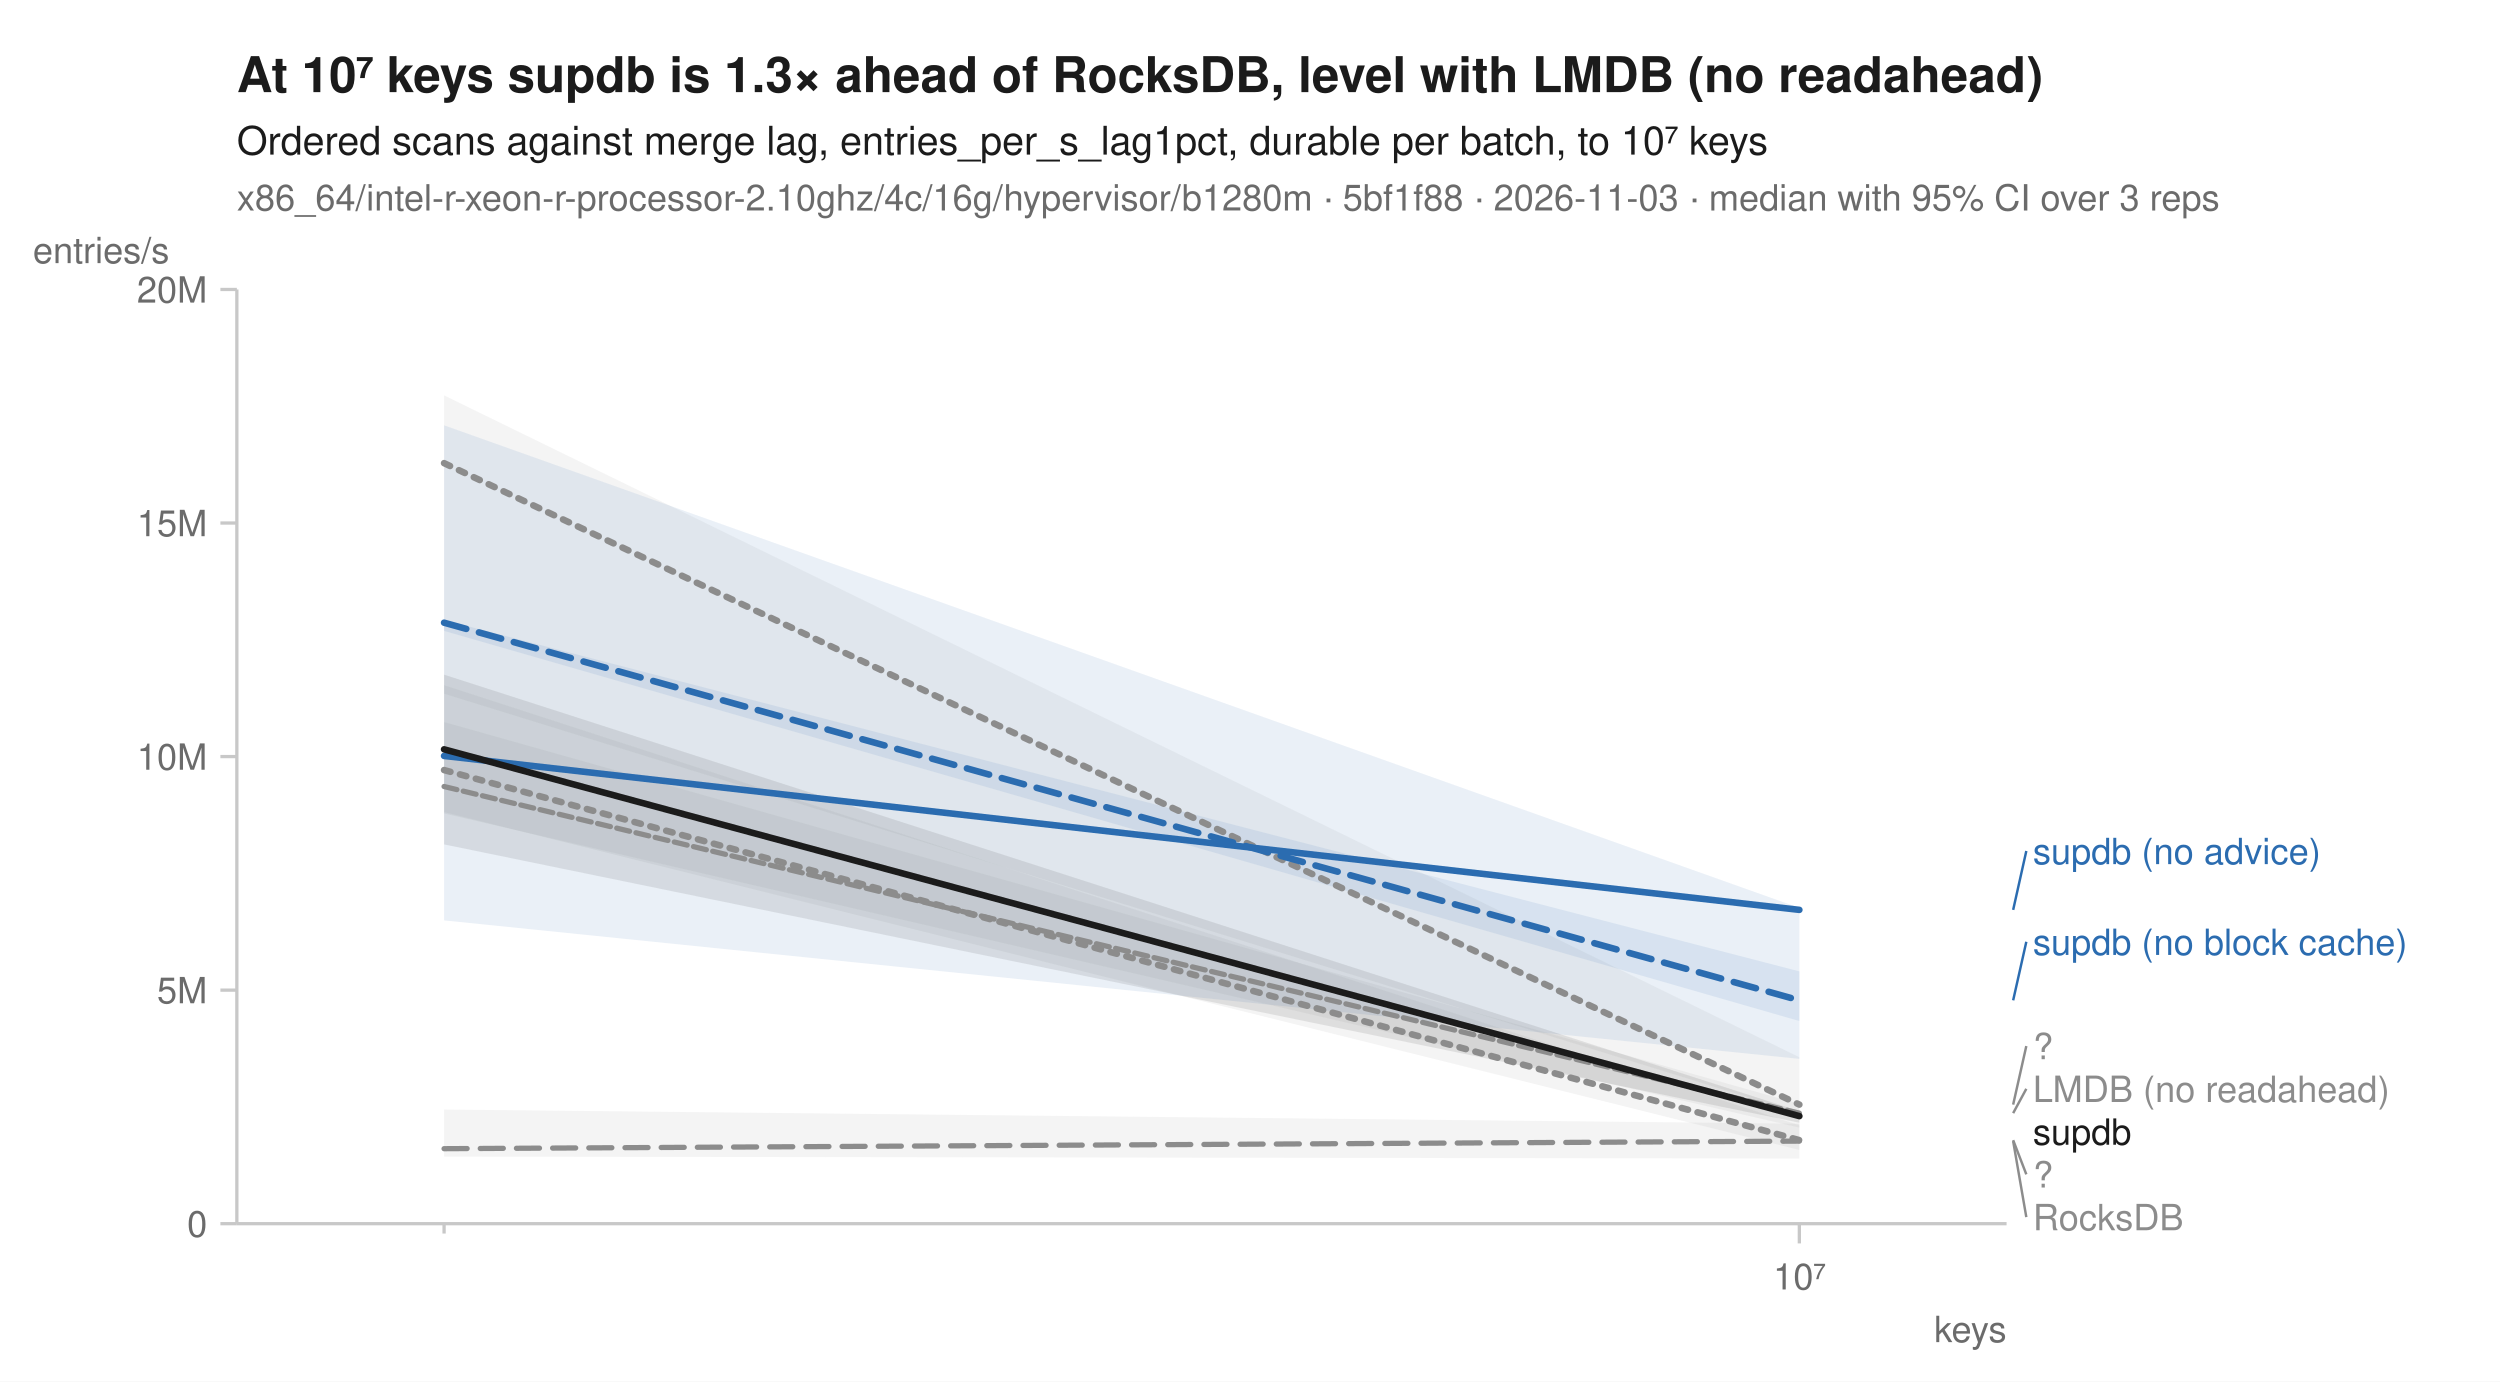
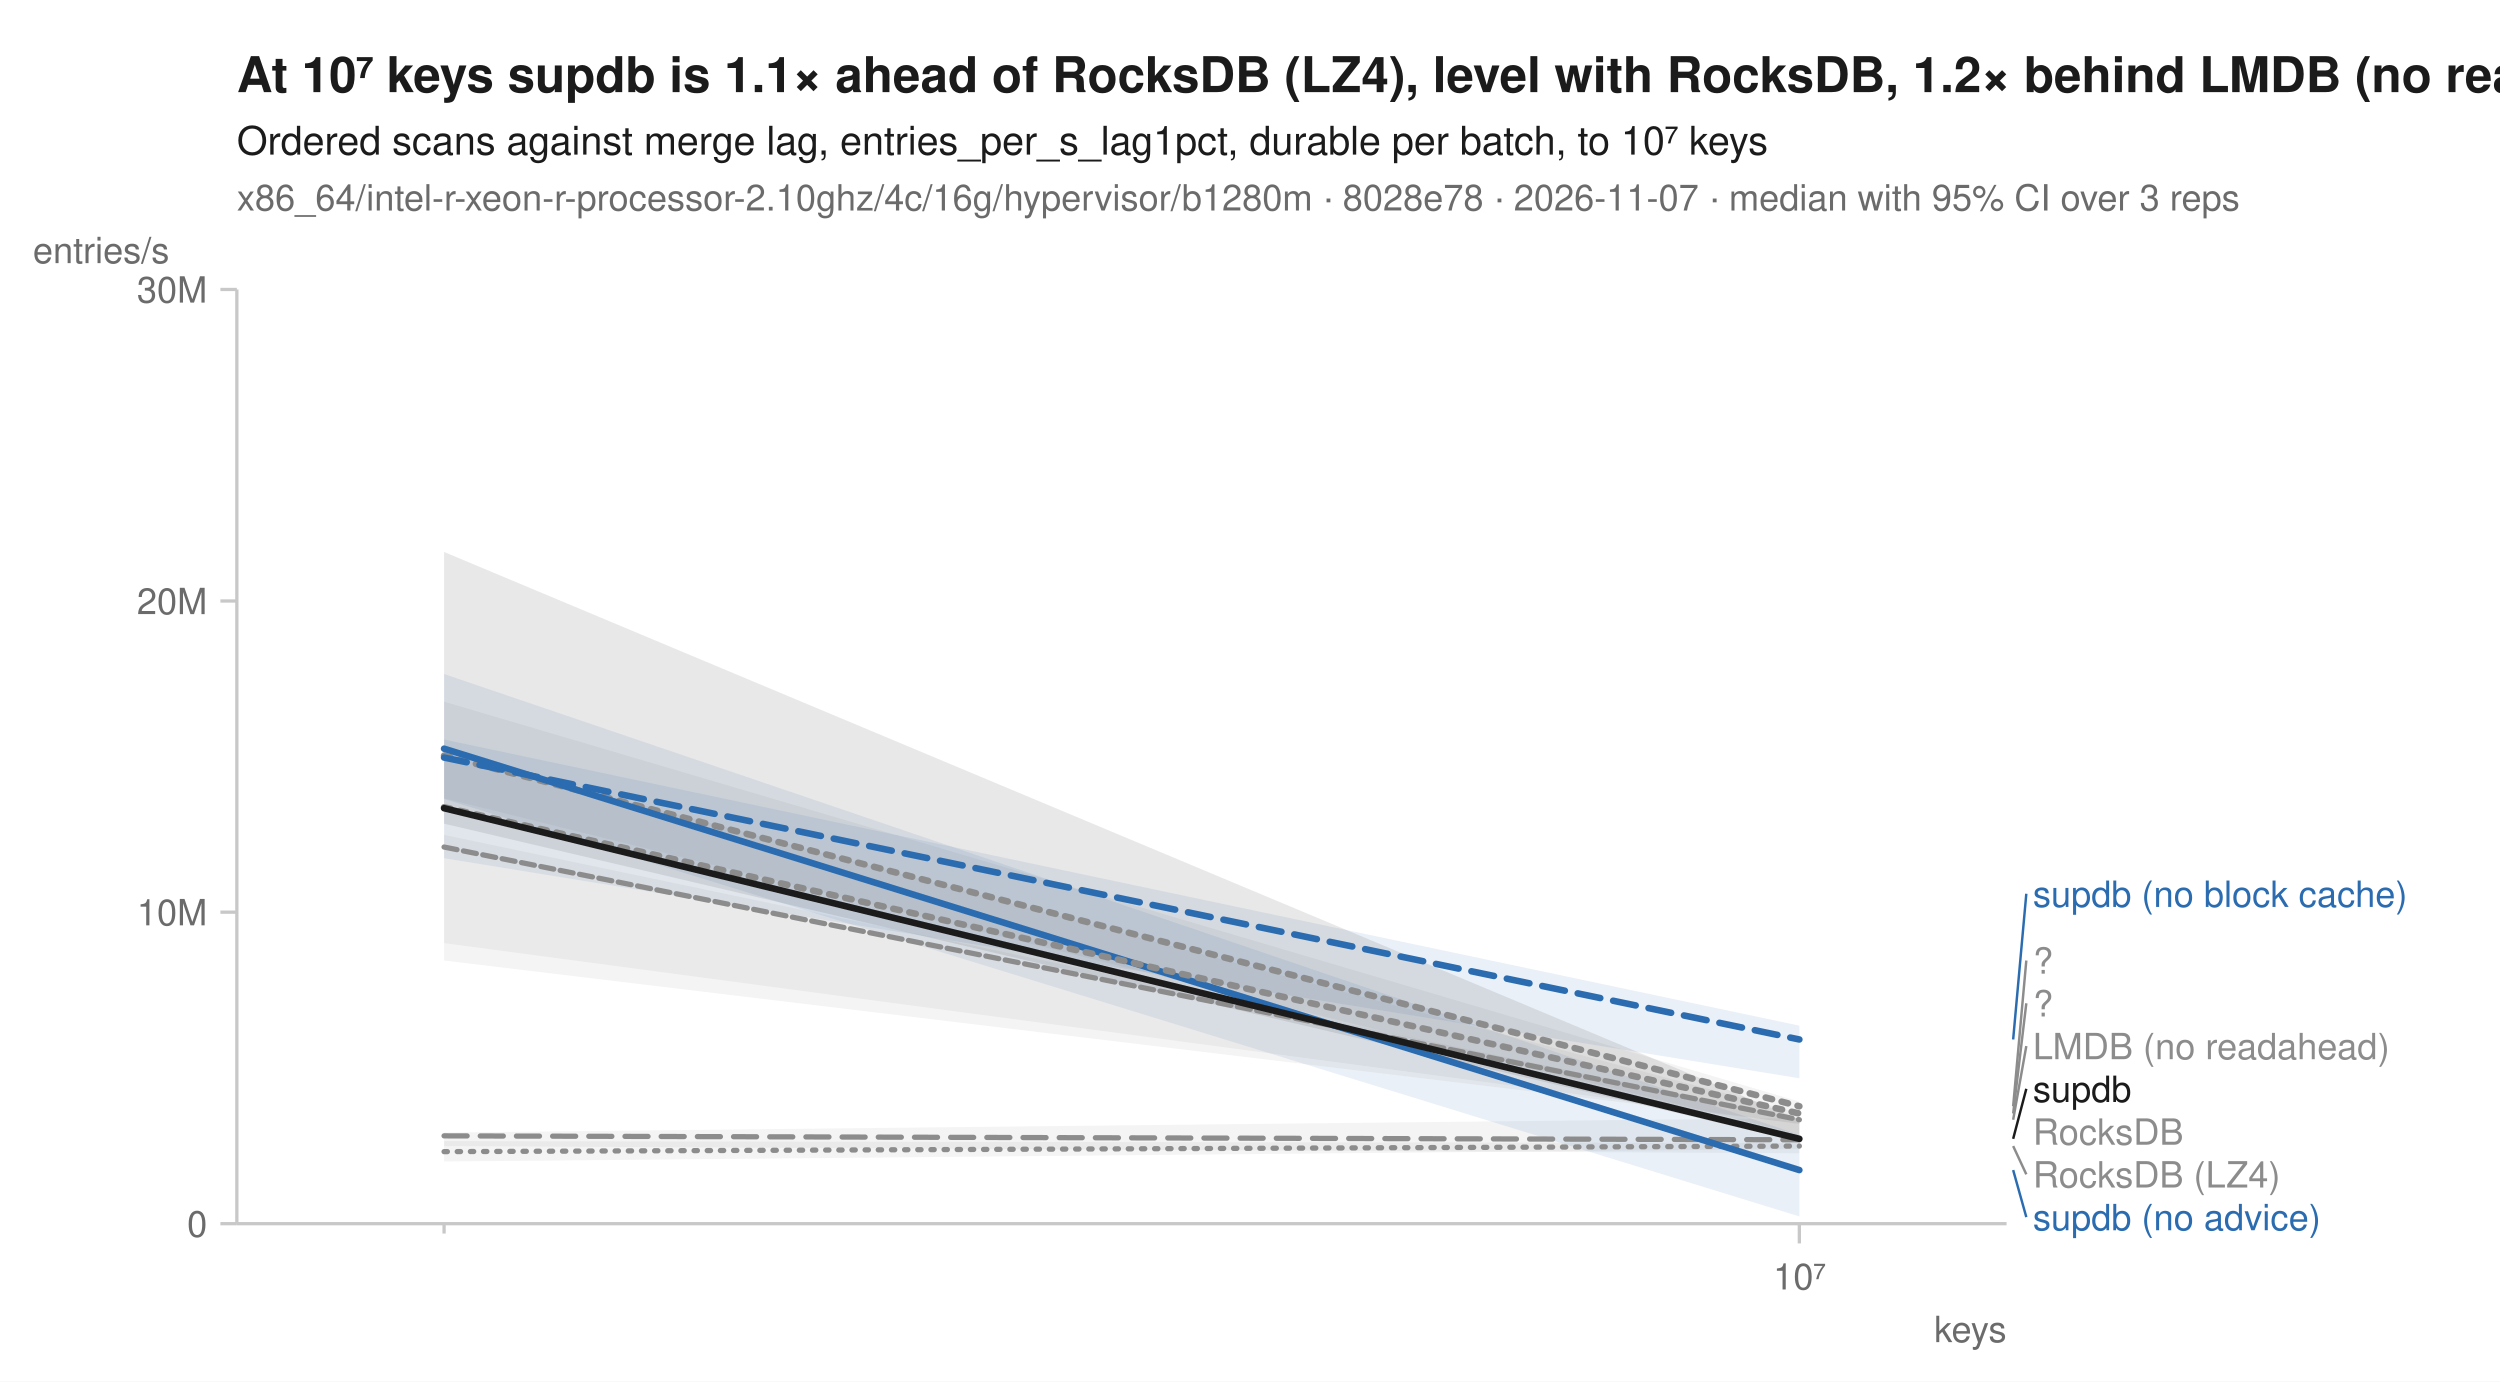
<svg xmlns="http://www.w3.org/2000/svg" width="760" height="420" viewBox="0 0 760 420" font-family="-apple-system, BlinkMacSystemFont, 'Segoe UI', Helvetica, Arial, sans-serif" fill="#1b1b1b">
  <rect width="760" height="420" fill="white" />
-   <text x="72" y="28" font-size="15" font-weight="600">At 10⁷ keys supdb is 1.3× ahead of RocksDB, level with LMDB (no readahead)</text>
+   <text x="72" y="28" font-size="15" font-weight="600">At 10⁷ keys supdb is 1.1× ahead of RocksDB (LZ4), level with RocksDB, 1.2× behind LMDB (no readahead)</text>
  <text x="72" y="47" font-size="12">Ordered scans against merge lag, entries_per_s_lag1pct, durable per batch, to 10⁷ keys</text>
-   <text x="72" y="64" font-size="11" fill="#6b6b6b">x86_64/intel-r-xeon-r-processor-2.10ghz/4c/16g/hypervisor/b1280m · 5bf1f88 · 2026-11-03 · median with 95% CI over 3 reps</text>
+   <text x="72" y="64" font-size="11" fill="#6b6b6b">x86_64/intel-r-xeon-r-processor-2.10ghz/4c/16g/hypervisor/b1280m · 8028e78 · 2026-11-07 · median with 95% CI over 3 reps</text>
  <line x1="72" y1="372" x2="610" y2="372" stroke="#c8c8c8" stroke-width="1" />
  <line x1="72" y1="88" x2="72" y2="372" stroke="#c8c8c8" stroke-width="1" />
  <line x1="135.0" y1="372" x2="135.0" y2="375" stroke="#c8c8c8" stroke-width="1" />
  <line x1="547.0" y1="372" x2="547.0" y2="378" stroke="#c8c8c8" stroke-width="1" />
  <text x="547.0" y="392" font-size="11" text-anchor="middle" fill="#6b6b6b">10⁷</text>
  <text x="610" y="408" font-size="11" text-anchor="end" fill="#6b6b6b">keys</text>
  <line x1="67" y1="372.0" x2="72" y2="372.0" stroke="#c8c8c8" stroke-width="1" />
  <text x="63" y="376.0" font-size="11" text-anchor="end" fill="#6b6b6b">0</text>
-   <line x1="67" y1="301.0" x2="72" y2="301.0" stroke="#c8c8c8" stroke-width="1" />
-   <text x="63" y="305.0" font-size="11" text-anchor="end" fill="#6b6b6b">5M</text>
-   <line x1="67" y1="230.0" x2="72" y2="230.0" stroke="#c8c8c8" stroke-width="1" />
-   <text x="63" y="234.0" font-size="11" text-anchor="end" fill="#6b6b6b">10M</text>
-   <line x1="67" y1="159.0" x2="72" y2="159.0" stroke="#c8c8c8" stroke-width="1" />
-   <text x="63" y="163.0" font-size="11" text-anchor="end" fill="#6b6b6b">15M</text>
+   <line x1="67" y1="277.3" x2="72" y2="277.3" stroke="#c8c8c8" stroke-width="1" />
+   <text x="63" y="281.3" font-size="11" text-anchor="end" fill="#6b6b6b">10M</text>
+   <line x1="67" y1="182.7" x2="72" y2="182.7" stroke="#c8c8c8" stroke-width="1" />
+   <text x="63" y="186.7" font-size="11" text-anchor="end" fill="#6b6b6b">20M</text>
  <line x1="67" y1="88.0" x2="72" y2="88.0" stroke="#c8c8c8" stroke-width="1" />
-   <text x="63" y="92.0" font-size="11" text-anchor="end" fill="#6b6b6b">20M</text>
+   <text x="63" y="92.0" font-size="11" text-anchor="end" fill="#6b6b6b">30M</text>
  <text x="10" y="80" font-size="11" text-anchor="start" fill="#6b6b6b">entries/s</text>
-   <path d="M135.0,208.3 L547.0,342.1 L547.0,349.6 L135.0,246.9 Z" fill="#8c8c8c" fill-opacity="0.10" />
-   <path d="M135.0,219.5 L547.0,335.6 L547.0,342.8 L135.0,247.3 Z" fill="#8c8c8c" fill-opacity="0.10" />
-   <path d="M135.0,120.2 L547.0,321.4 L547.0,338.4 L135.0,210.9 Z" fill="#8c8c8c" fill-opacity="0.10" />
-   <path d="M135.0,337.3 L547.0,341.6 L547.0,352.2 L135.0,351.6 Z" fill="#8c8c8c" fill-opacity="0.10" />
-   <path d="M135.0,188.5 L547.0,295.3 L547.0,310.4 L135.0,191.8 Z" fill="#2b6cb0" fill-opacity="0.10" />
-   <path d="M135.0,129.3 L547.0,276.0 L547.0,321.9 L135.0,279.8 Z" fill="#2b6cb0" fill-opacity="0.10" />
-   <path d="M135.0,205.1 L547.0,337.8 L547.0,341.3 L135.0,256.7 Z" fill="#1b1b1b" fill-opacity="0.10" />
-   <path d="M135.0,234.1 L547.0,346.6 " fill="none" stroke="#8c8c8c" stroke-width="2" stroke-linejoin="round" stroke-linecap="round" stroke-dasharray="2,3" />
-   <path d="M135.0,239.1 L547.0,338.4 " fill="none" stroke="#8c8c8c" stroke-width="1.6" stroke-linejoin="round" stroke-linecap="round" stroke-dasharray="4,2" />
-   <path d="M135.0,140.8 L547.0,335.8 " fill="none" stroke="#8c8c8c" stroke-width="2" stroke-linejoin="round" stroke-linecap="round" stroke-dasharray="2,3" />
-   <path d="M135.0,349.2 L547.0,346.9 " fill="none" stroke="#8c8c8c" stroke-width="1.6" stroke-linejoin="round" stroke-linecap="round" stroke-dasharray="7,4" />
-   <path d="M135.0,189.3 L547.0,304.1 " fill="none" stroke="#2b6cb0" stroke-width="2" stroke-linejoin="round" stroke-linecap="round" stroke-dasharray="7,4" />
-   <path d="M135.0,229.8 L547.0,276.6 " fill="none" stroke="#2b6cb0" stroke-width="2" stroke-linejoin="round" stroke-linecap="round" />
-   <path d="M135.0,227.8 L547.0,339.3 " fill="none" stroke="#1b1b1b" stroke-width="2" stroke-linejoin="round" stroke-linecap="round" />
-   <line x1="612.0" y1="276.6" x2="616.0" y2="258.7" stroke="#2b6cb0" stroke-width="0.75" />
-   <text x="618.0" y="262.7" font-size="11" fill="#2b6cb0">supdb (no advice)</text>
-   <line x1="612.0" y1="304.1" x2="616.0" y2="286.3" stroke="#2b6cb0" stroke-width="0.75" />
-   <text x="618.0" y="290.3" font-size="11" fill="#2b6cb0">supdb (no block cache)</text>
-   <line x1="612.0" y1="335.8" x2="616.0" y2="318.0" stroke="#8c8c8c" stroke-width="0.75" />
-   <text x="618.0" y="322.0" font-size="11" fill="#8c8c8c">?</text>
-   <line x1="612.0" y1="338.4" x2="616.0" y2="331.0" stroke="#8c8c8c" stroke-width="0.75" />
-   <text x="618.0" y="335.0" font-size="11" fill="#8c8c8c">LMDB (no readahead)</text>
-   <text x="618.0" y="348.0" font-size="11" fill="#1b1b1b">supdb</text>
-   <line x1="612.0" y1="346.6" x2="616.0" y2="357.0" stroke="#8c8c8c" stroke-width="0.75" />
-   <text x="618.0" y="361.0" font-size="11" fill="#8c8c8c">?</text>
-   <line x1="612.0" y1="346.9" x2="616.0" y2="370.0" stroke="#8c8c8c" stroke-width="0.75" />
-   <text x="618.0" y="374.0" font-size="11" fill="#8c8c8c">RocksDB</text>
+   <path d="M135.0,346.9 L547.0,347.5 L547.0,349.3 L135.0,353.1 Z" fill="#8c8c8c" fill-opacity="0.10" />
+   <path d="M135.0,253.8 L547.0,340.1 L547.0,341.7 L135.0,286.7 Z" fill="#8c8c8c" fill-opacity="0.10" />
+   <path d="M135.0,213.3 L547.0,334.9 L547.0,344.9 L135.0,242.7 Z" fill="#8c8c8c" fill-opacity="0.10" />
+   <path d="M135.0,344.3 L547.0,339.9 L547.0,350.6 L135.0,348.4 Z" fill="#8c8c8c" fill-opacity="0.10" />
+   <path d="M135.0,224.8 L547.0,311.8 L547.0,327.8 L135.0,260.9 Z" fill="#2b6cb0" fill-opacity="0.10" />
+   <path d="M135.0,204.9 L547.0,345.0 L547.0,369.8 L135.0,242.9 Z" fill="#2b6cb0" fill-opacity="0.10" />
+   <path d="M135.0,228.7 L547.0,338.4 L547.0,341.6 L135.0,292.0 Z" fill="#8c8c8c" fill-opacity="0.10" />
+   <path d="M135.0,167.8 L547.0,340.4 L547.0,347.1 L135.0,250.4 Z" fill="#1b1b1b" fill-opacity="0.10" />
+   <path d="M135.0,350.1 L547.0,348.4 " fill="none" stroke="#8c8c8c" stroke-width="1.6" stroke-linejoin="round" stroke-linecap="round" stroke-dasharray="1,3" />
+   <path d="M135.0,257.5 L547.0,340.4 " fill="none" stroke="#8c8c8c" stroke-width="1.6" stroke-linejoin="round" stroke-linecap="round" stroke-dasharray="4,2" />
+   <path d="M135.0,229.7 L547.0,336.3 " fill="none" stroke="#8c8c8c" stroke-width="2" stroke-linejoin="round" stroke-linecap="round" stroke-dasharray="2,3" />
+   <path d="M135.0,345.3 L547.0,346.5 " fill="none" stroke="#8c8c8c" stroke-width="1.6" stroke-linejoin="round" stroke-linecap="round" stroke-dasharray="7,4" />
+   <path d="M135.0,230.3 L547.0,316.0 " fill="none" stroke="#2b6cb0" stroke-width="2" stroke-linejoin="round" stroke-linecap="round" stroke-dasharray="7,4" />
+   <path d="M135.0,227.6 L547.0,355.7 " fill="none" stroke="#2b6cb0" stroke-width="2" stroke-linejoin="round" stroke-linecap="round" />
+   <path d="M135.0,245.4 L547.0,338.5 " fill="none" stroke="#8c8c8c" stroke-width="2" stroke-linejoin="round" stroke-linecap="round" stroke-dasharray="2,3" />
+   <path d="M135.0,245.7 L547.0,346.2 " fill="none" stroke="#1b1b1b" stroke-width="2" stroke-linejoin="round" stroke-linecap="round" />
+   <line x1="612.0" y1="316.0" x2="616.0" y2="271.7" stroke="#2b6cb0" stroke-width="0.75" />
+   <text x="618.0" y="275.7" font-size="11" fill="#2b6cb0">supdb (no block cache)</text>
+   <line x1="612.0" y1="336.3" x2="616.0" y2="292.0" stroke="#8c8c8c" stroke-width="0.75" />
+   <text x="618.0" y="296.0" font-size="11" fill="#8c8c8c">?</text>
+   <line x1="612.0" y1="338.5" x2="616.0" y2="305.0" stroke="#8c8c8c" stroke-width="0.75" />
+   <text x="618.0" y="309.0" font-size="11" fill="#8c8c8c">?</text>
+   <line x1="612.0" y1="340.4" x2="616.0" y2="318.0" stroke="#8c8c8c" stroke-width="0.75" />
+   <text x="618.0" y="322.0" font-size="11" fill="#8c8c8c">LMDB (no readahead)</text>
+   <line x1="612.0" y1="346.2" x2="616.0" y2="331.0" stroke="#1b1b1b" stroke-width="0.75" />
+   <text x="618.0" y="335.0" font-size="11" fill="#1b1b1b">supdb</text>
+   <text x="618.0" y="348.0" font-size="11" fill="#8c8c8c">RocksDB</text>
+   <line x1="612.0" y1="348.4" x2="616.0" y2="357.0" stroke="#8c8c8c" stroke-width="0.75" />
+   <text x="618.0" y="361.0" font-size="11" fill="#8c8c8c">RocksDB (LZ4)</text>
+   <line x1="612.0" y1="355.7" x2="616.0" y2="370.0" stroke="#2b6cb0" stroke-width="0.75" />
+   <text x="618.0" y="374.0" font-size="11" fill="#2b6cb0">supdb (no advice)</text>
</svg>
